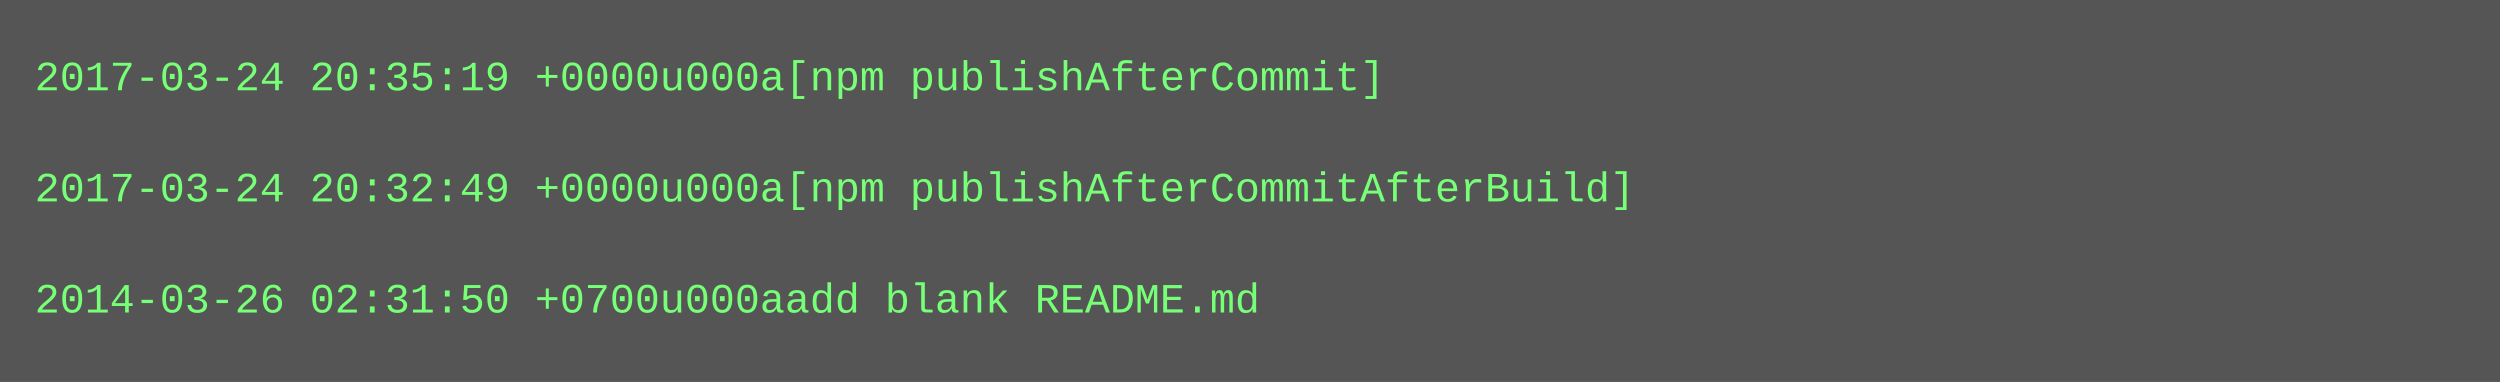
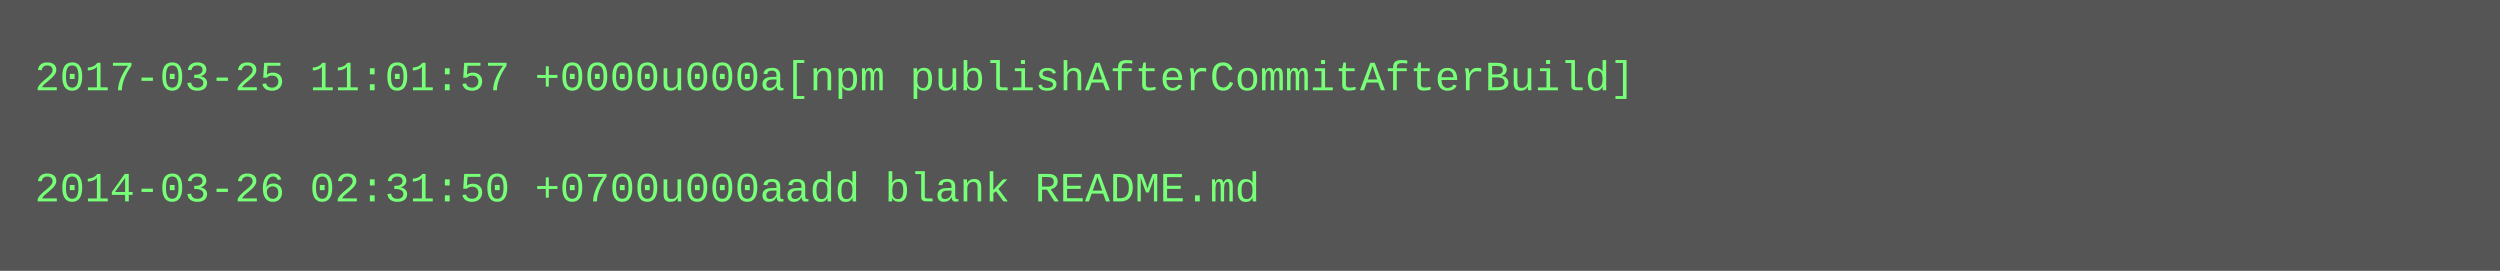
- <svg xmlns="http://www.w3.org/2000/svg" height="110" width="720">
-   <rect height="110" fill="#555" width="720" />
+ <svg xmlns="http://www.w3.org/2000/svg" height="78" width="720">
+   <rect height="78" fill="#555" width="720" />
  <text fill="#7f7" font-family="Courier New" font-size="12" xml:space="preserve">
-     <tspan x="10" y="26">2017-03-24 20:35:19 +0000u000a[npm publishAfterCommit]</tspan>
+     <tspan x="10" y="26">2017-03-25 11:01:57 +0000u000a[npm publishAfterCommitAfterBuild]</tspan>
    <tspan x="10" y="42" />
-     <tspan x="10" y="58">2017-03-24 20:32:49 +0000u000a[npm publishAfterCommitAfterBuild]</tspan>
-     <tspan x="10" y="74" />
-     <tspan x="10" y="90">2014-03-26 02:31:50 +0700u000aadd blank README.md</tspan>
+     <tspan x="10" y="58">2014-03-26 02:31:50 +0700u000aadd blank README.md</tspan>
  </text>
</svg>
